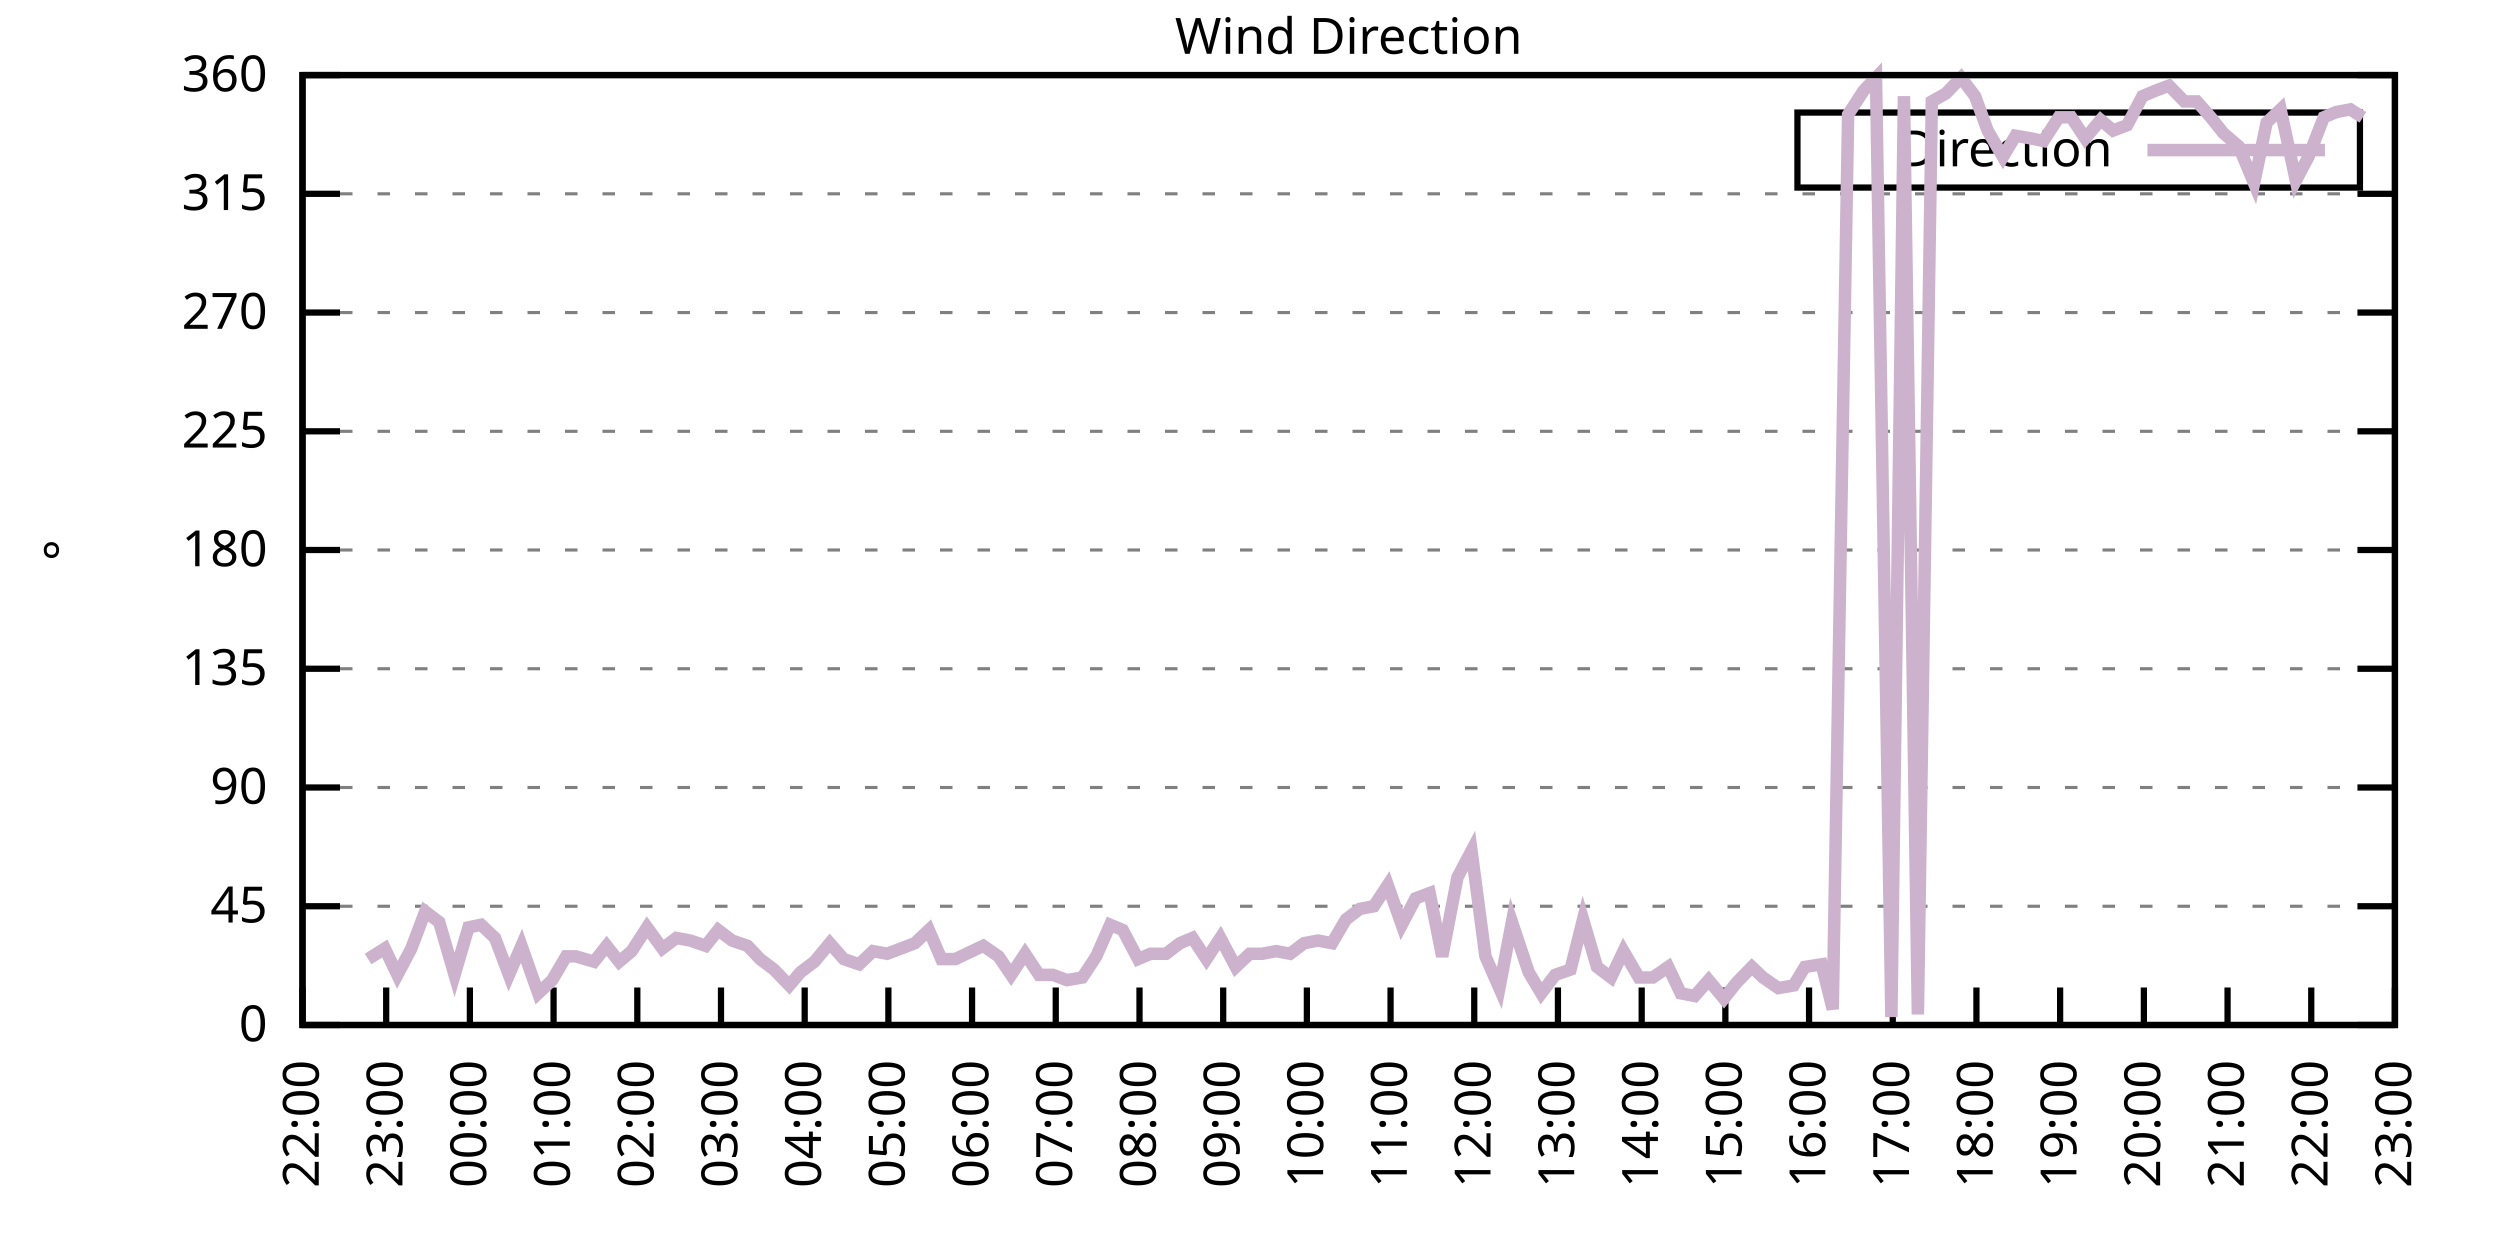
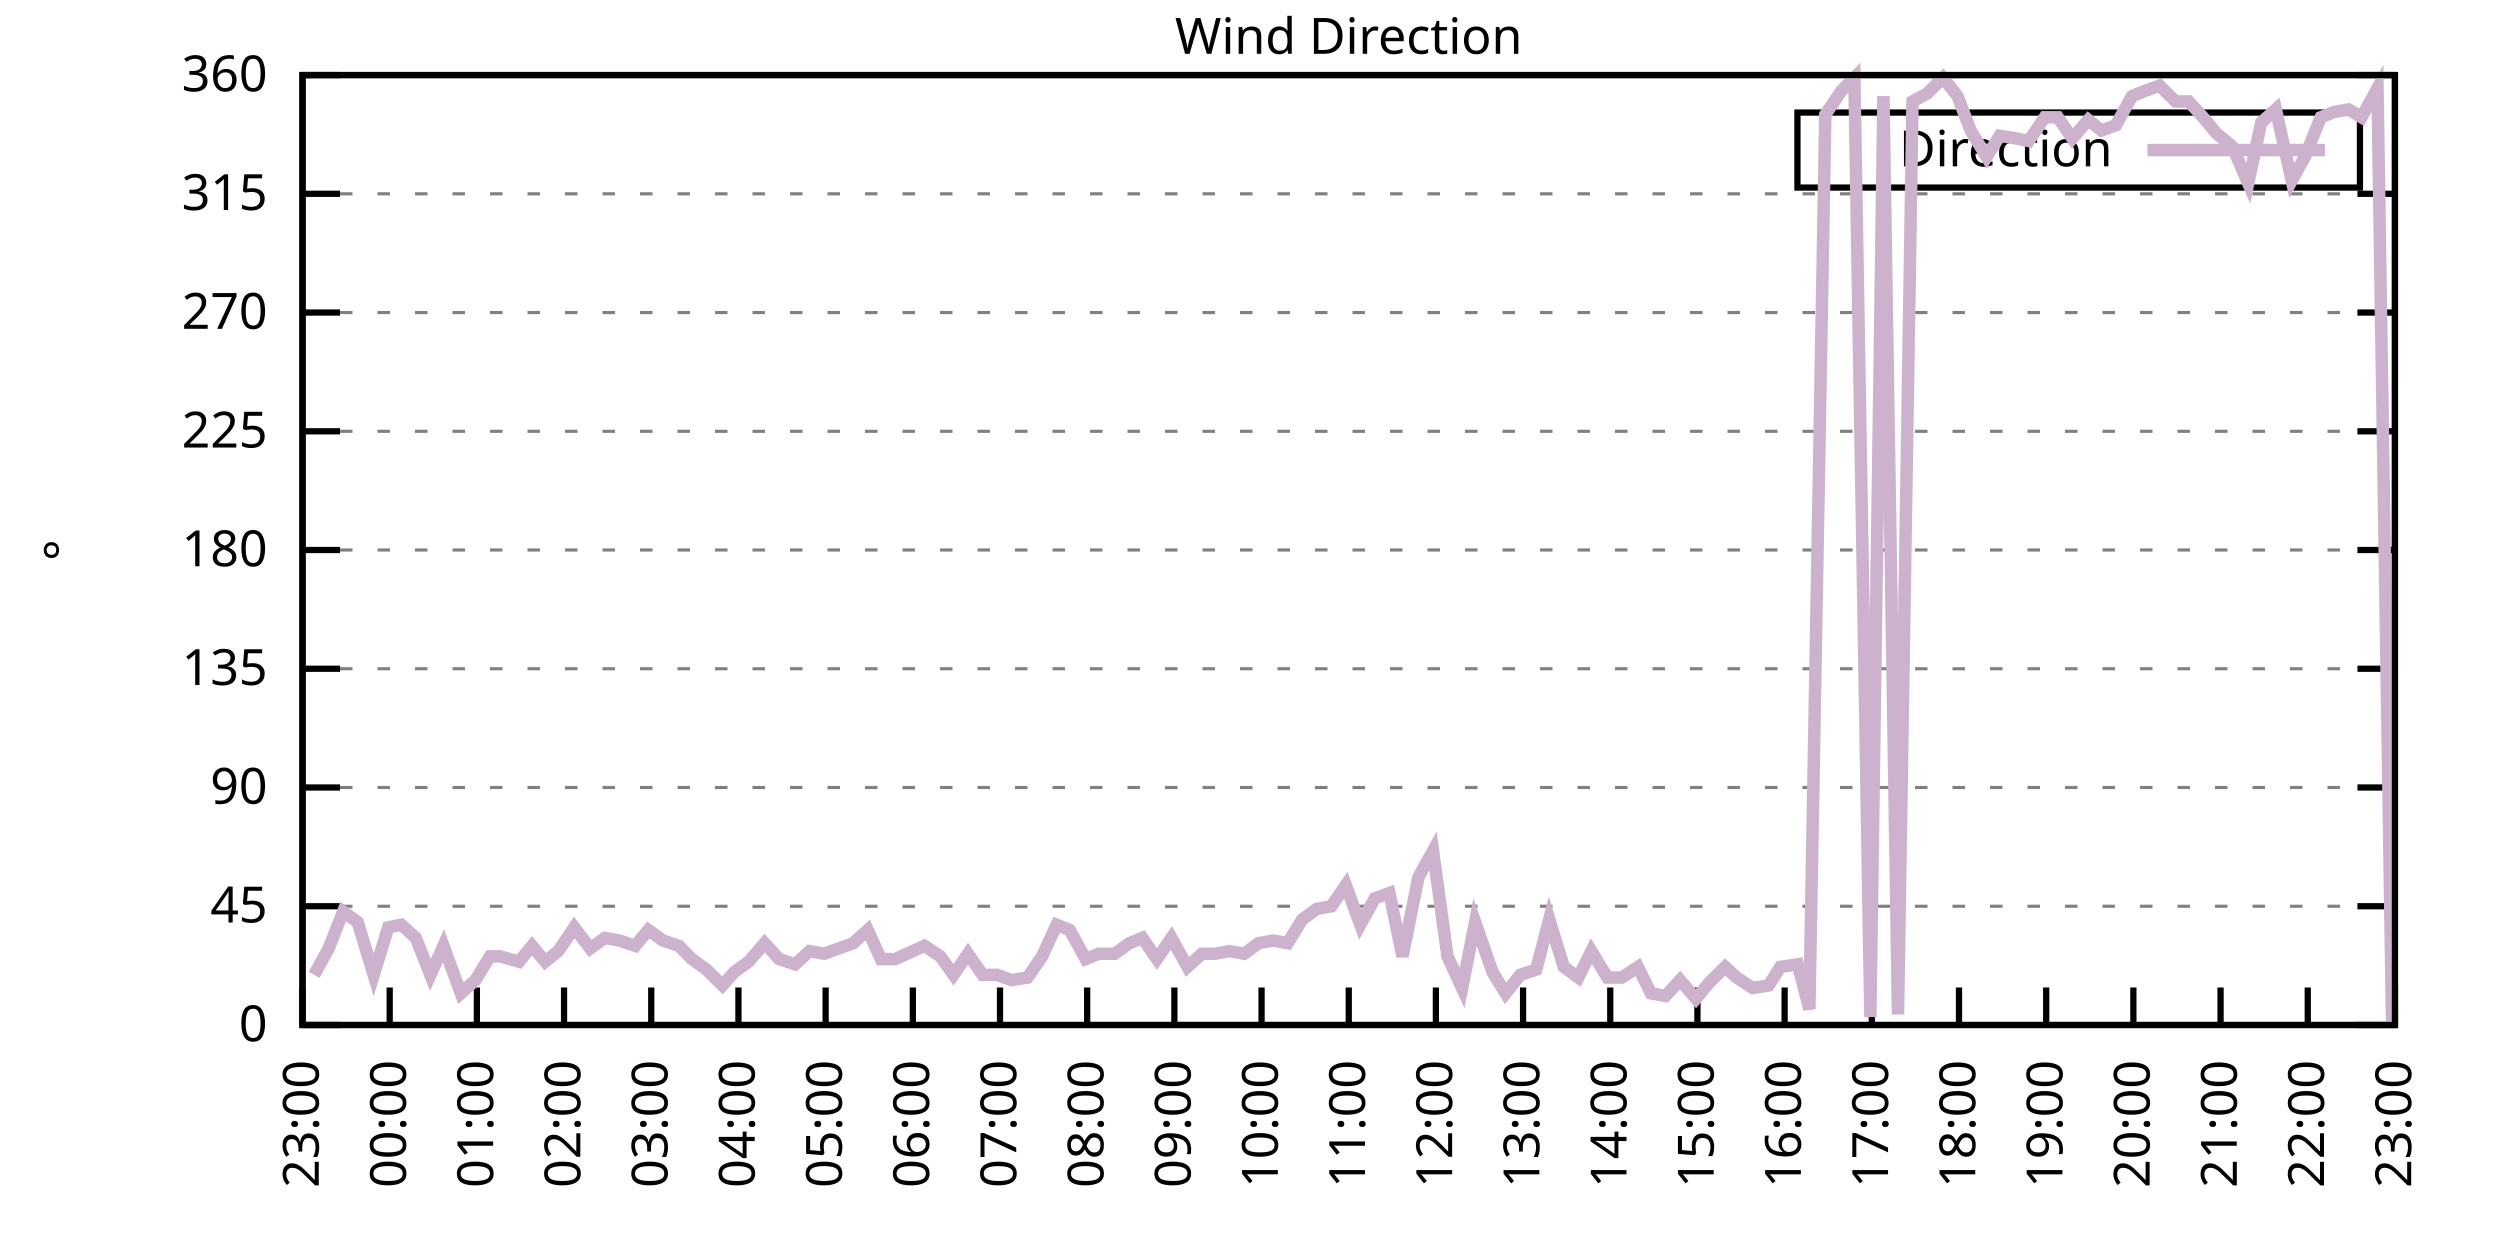
<svg xmlns="http://www.w3.org/2000/svg" xmlns:xlink="http://www.w3.org/1999/xlink" width="400" height="200" viewBox="0 0 400 200">
  <g id="gnuplot_canvas">
    <rect x="0" y="0" width="400" height="200" fill="none" />
    <defs>
      <circle id="gpDot" r="0.5" stroke-width="0.5" stroke="currentColor" />
      <path id="gpPt0" stroke-width="0.333" stroke="currentColor" d="M-1,0 h2 M0,-1 v2" />
      <path id="gpPt1" stroke-width="0.333" stroke="currentColor" d="M-1,-1 L1,1 M1,-1 L-1,1" />
      <path id="gpPt2" stroke-width="0.333" stroke="currentColor" d="M-1,0 L1,0 M0,-1 L0,1 M-1,-1 L1,1 M-1,1 L1,-1" />
      <rect id="gpPt3" stroke-width="0.333" stroke="currentColor" x="-1" y="-1" width="2" height="2" />
      <rect id="gpPt4" stroke-width="0.333" stroke="currentColor" fill="currentColor" x="-1" y="-1" width="2" height="2" />
      <circle id="gpPt5" stroke-width="0.333" stroke="currentColor" cx="0" cy="0" r="1" />
      <use xlink:href="#gpPt5" id="gpPt6" fill="currentColor" stroke="none" />
      <path id="gpPt7" stroke-width="0.333" stroke="currentColor" d="M0,-1.33 L-1.33,0.67 L1.33,0.67 z" />
      <use xlink:href="#gpPt7" id="gpPt8" fill="currentColor" stroke="none" />
      <use xlink:href="#gpPt7" id="gpPt9" stroke="currentColor" transform="rotate(180)" />
      <use xlink:href="#gpPt9" id="gpPt10" fill="currentColor" stroke="none" />
      <use xlink:href="#gpPt3" id="gpPt11" stroke="currentColor" transform="rotate(45)" />
      <use xlink:href="#gpPt11" id="gpPt12" fill="currentColor" stroke="none" />
      <path id="gpPt13" stroke-width="0.333" stroke="currentColor" d="M0,1.330 L1.265,0.411 L0.782,-1.067 L-0.782,-1.076 L-1.265,0.411 z" />
      <use xlink:href="#gpPt13" id="gpPt14" fill="currentColor" stroke="none" />
      <filter id="textbox" filterUnits="objectBoundingBox" x="0" y="0" height="1" width="1">
        <feFlood flood-color="white" flood-opacity="1" result="bgnd" />
        <feComposite in="SourceGraphic" in2="bgnd" operator="atop" />
      </filter>
      <filter id="greybox" filterUnits="objectBoundingBox" x="0" y="0" height="1" width="1">
        <feFlood flood-color="lightgrey" flood-opacity="1" result="grey" />
        <feComposite in="SourceGraphic" in2="grey" operator="atop" />
      </filter>
    </defs>
    <g fill="none" color="white" stroke="currentColor" stroke-width="1.00" stroke-linecap="butt" stroke-linejoin="miter">
</g>
    <g fill="none" color="black" stroke="currentColor" stroke-width="1.00" stroke-linecap="butt" stroke-linejoin="miter">
      <g stroke="none" shape-rendering="crispEdges">
        <polygon fill="rgb(255, 255, 255)" points="48.40,164.00 383.18,164.00 383.18,12.02 48.40,12.02 " />
      </g>
    </g>
    <g fill="none" color="black" stroke="currentColor" stroke-width="1.00" stroke-linecap="butt" stroke-linejoin="miter">
</g>
    <g fill="none" color="black" stroke="black" stroke-width="0.50" stroke-linecap="butt" stroke-linejoin="miter">
</g>
    <g fill="none" color="gray" stroke="currentColor" stroke-width="0.50" stroke-linecap="butt" stroke-linejoin="miter">
      <path stroke="gray" stroke-dasharray="2,4" class="gridline" d="M48.40,164.00 L383.19,164.00  " />
    </g>
    <g fill="none" color="gray" stroke="gray" stroke-width="1.00" stroke-linecap="butt" stroke-linejoin="miter">
</g>
    <g fill="none" color="black" stroke="currentColor" stroke-width="1.00" stroke-linecap="butt" stroke-linejoin="miter">
      <path stroke="black" d="M48.40,164.00 L54.40,164.00 M383.19,164.00 L377.19,164.00  " />
      <g transform="translate(42.80,166.60)" stroke="none" fill="black" font-family="Sans" font-size="8.00" text-anchor="end">
        <text>
          <tspan font-family="Sans"> 0</tspan>
        </text>
      </g>
    </g>
    <g fill="none" color="black" stroke="currentColor" stroke-width="1.00" stroke-linecap="butt" stroke-linejoin="miter">
</g>
    <g fill="none" color="black" stroke="black" stroke-width="0.50" stroke-linecap="butt" stroke-linejoin="miter">
</g>
    <g fill="none" color="gray" stroke="currentColor" stroke-width="0.50" stroke-linecap="butt" stroke-linejoin="miter">
      <path stroke="gray" stroke-dasharray="2,4" class="gridline" d="M48.40,145.00 L383.19,145.00  " />
    </g>
    <g fill="none" color="gray" stroke="gray" stroke-width="1.00" stroke-linecap="butt" stroke-linejoin="miter">
</g>
    <g fill="none" color="black" stroke="currentColor" stroke-width="1.00" stroke-linecap="butt" stroke-linejoin="miter">
      <path stroke="black" d="M48.40,145.00 L54.40,145.00 M383.19,145.00 L377.19,145.00  " />
      <g transform="translate(42.80,147.60)" stroke="none" fill="black" font-family="Sans" font-size="8.00" text-anchor="end">
        <text>
          <tspan font-family="Sans"> 45</tspan>
        </text>
      </g>
    </g>
    <g fill="none" color="black" stroke="currentColor" stroke-width="1.00" stroke-linecap="butt" stroke-linejoin="miter">
</g>
    <g fill="none" color="black" stroke="black" stroke-width="0.50" stroke-linecap="butt" stroke-linejoin="miter">
</g>
    <g fill="none" color="gray" stroke="currentColor" stroke-width="0.50" stroke-linecap="butt" stroke-linejoin="miter">
      <path stroke="gray" stroke-dasharray="2,4" class="gridline" d="M48.40,126.00 L383.19,126.00  " />
    </g>
    <g fill="none" color="gray" stroke="gray" stroke-width="1.00" stroke-linecap="butt" stroke-linejoin="miter">
</g>
    <g fill="none" color="black" stroke="currentColor" stroke-width="1.00" stroke-linecap="butt" stroke-linejoin="miter">
      <path stroke="black" d="M48.40,126.00 L54.40,126.00 M383.19,126.00 L377.19,126.00  " />
      <g transform="translate(42.80,128.60)" stroke="none" fill="black" font-family="Sans" font-size="8.00" text-anchor="end">
        <text>
          <tspan font-family="Sans"> 90</tspan>
        </text>
      </g>
    </g>
    <g fill="none" color="black" stroke="currentColor" stroke-width="1.00" stroke-linecap="butt" stroke-linejoin="miter">
</g>
    <g fill="none" color="black" stroke="black" stroke-width="0.50" stroke-linecap="butt" stroke-linejoin="miter">
</g>
    <g fill="none" color="gray" stroke="currentColor" stroke-width="0.50" stroke-linecap="butt" stroke-linejoin="miter">
      <path stroke="gray" stroke-dasharray="2,4" class="gridline" d="M48.40,107.00 L383.19,107.00  " />
    </g>
    <g fill="none" color="gray" stroke="gray" stroke-width="1.00" stroke-linecap="butt" stroke-linejoin="miter">
</g>
    <g fill="none" color="black" stroke="currentColor" stroke-width="1.00" stroke-linecap="butt" stroke-linejoin="miter">
      <path stroke="black" d="M48.40,107.00 L54.40,107.00 M383.19,107.00 L377.19,107.00  " />
      <g transform="translate(42.80,109.60)" stroke="none" fill="black" font-family="Sans" font-size="8.00" text-anchor="end">
        <text>
          <tspan font-family="Sans"> 135</tspan>
        </text>
      </g>
    </g>
    <g fill="none" color="black" stroke="currentColor" stroke-width="1.00" stroke-linecap="butt" stroke-linejoin="miter">
</g>
    <g fill="none" color="black" stroke="black" stroke-width="0.50" stroke-linecap="butt" stroke-linejoin="miter">
</g>
    <g fill="none" color="gray" stroke="currentColor" stroke-width="0.50" stroke-linecap="butt" stroke-linejoin="miter">
      <path stroke="gray" stroke-dasharray="2,4" class="gridline" d="M48.40,88.00 L383.19,88.00  " />
    </g>
    <g fill="none" color="gray" stroke="gray" stroke-width="1.00" stroke-linecap="butt" stroke-linejoin="miter">
</g>
    <g fill="none" color="black" stroke="currentColor" stroke-width="1.00" stroke-linecap="butt" stroke-linejoin="miter">
      <path stroke="black" d="M48.40,88.00 L54.40,88.00 M383.19,88.00 L377.19,88.00  " />
      <g transform="translate(42.80,90.60)" stroke="none" fill="black" font-family="Sans" font-size="8.00" text-anchor="end">
        <text>
          <tspan font-family="Sans"> 180</tspan>
        </text>
      </g>
    </g>
    <g fill="none" color="black" stroke="currentColor" stroke-width="1.00" stroke-linecap="butt" stroke-linejoin="miter">
</g>
    <g fill="none" color="black" stroke="black" stroke-width="0.50" stroke-linecap="butt" stroke-linejoin="miter">
</g>
    <g fill="none" color="gray" stroke="currentColor" stroke-width="0.50" stroke-linecap="butt" stroke-linejoin="miter">
      <path stroke="gray" stroke-dasharray="2,4" class="gridline" d="M48.40,69.01 L383.19,69.01  " />
    </g>
    <g fill="none" color="gray" stroke="gray" stroke-width="1.00" stroke-linecap="butt" stroke-linejoin="miter">
</g>
    <g fill="none" color="black" stroke="currentColor" stroke-width="1.00" stroke-linecap="butt" stroke-linejoin="miter">
      <path stroke="black" d="M48.40,69.01 L54.40,69.01 M383.19,69.01 L377.19,69.01  " />
      <g transform="translate(42.80,71.61)" stroke="none" fill="black" font-family="Sans" font-size="8.00" text-anchor="end">
        <text>
          <tspan font-family="Sans"> 225</tspan>
        </text>
      </g>
    </g>
    <g fill="none" color="black" stroke="currentColor" stroke-width="1.00" stroke-linecap="butt" stroke-linejoin="miter">
</g>
    <g fill="none" color="black" stroke="black" stroke-width="0.50" stroke-linecap="butt" stroke-linejoin="miter">
</g>
    <g fill="none" color="gray" stroke="currentColor" stroke-width="0.50" stroke-linecap="butt" stroke-linejoin="miter">
      <path stroke="gray" stroke-dasharray="2,4" class="gridline" d="M48.40,50.01 L383.19,50.01  " />
    </g>
    <g fill="none" color="gray" stroke="gray" stroke-width="1.00" stroke-linecap="butt" stroke-linejoin="miter">
</g>
    <g fill="none" color="black" stroke="currentColor" stroke-width="1.00" stroke-linecap="butt" stroke-linejoin="miter">
      <path stroke="black" d="M48.40,50.01 L54.40,50.01 M383.19,50.01 L377.19,50.01  " />
      <g transform="translate(42.80,52.61)" stroke="none" fill="black" font-family="Sans" font-size="8.00" text-anchor="end">
        <text>
          <tspan font-family="Sans"> 270</tspan>
        </text>
      </g>
    </g>
    <g fill="none" color="black" stroke="currentColor" stroke-width="1.00" stroke-linecap="butt" stroke-linejoin="miter">
</g>
    <g fill="none" color="black" stroke="black" stroke-width="0.50" stroke-linecap="butt" stroke-linejoin="miter">
</g>
    <g fill="none" color="gray" stroke="currentColor" stroke-width="0.50" stroke-linecap="butt" stroke-linejoin="miter">
      <path stroke="gray" stroke-dasharray="2,4" class="gridline" d="M48.40,31.01 L383.19,31.01  " />
    </g>
    <g fill="none" color="gray" stroke="gray" stroke-width="1.00" stroke-linecap="butt" stroke-linejoin="miter">
</g>
    <g fill="none" color="black" stroke="currentColor" stroke-width="1.00" stroke-linecap="butt" stroke-linejoin="miter">
      <path stroke="black" d="M48.40,31.01 L54.40,31.01 M383.19,31.01 L377.19,31.01  " />
      <g transform="translate(42.80,33.61)" stroke="none" fill="black" font-family="Sans" font-size="8.00" text-anchor="end">
        <text>
          <tspan font-family="Sans"> 315</tspan>
        </text>
      </g>
    </g>
    <g fill="none" color="black" stroke="currentColor" stroke-width="1.00" stroke-linecap="butt" stroke-linejoin="miter">
</g>
    <g fill="none" color="black" stroke="black" stroke-width="0.50" stroke-linecap="butt" stroke-linejoin="miter">
</g>
    <g fill="none" color="gray" stroke="currentColor" stroke-width="0.50" stroke-linecap="butt" stroke-linejoin="miter">
      <path stroke="gray" stroke-dasharray="2,4" class="gridline" d="M48.40,12.01 L383.19,12.01  " />
    </g>
    <g fill="none" color="gray" stroke="gray" stroke-width="1.00" stroke-linecap="butt" stroke-linejoin="miter">
</g>
    <g fill="none" color="black" stroke="currentColor" stroke-width="1.00" stroke-linecap="butt" stroke-linejoin="miter">
      <path stroke="black" d="M48.40,12.01 L54.40,12.01 M383.19,12.01 L377.19,12.01  " />
      <g transform="translate(42.80,14.61)" stroke="none" fill="black" font-family="Sans" font-size="8.00" text-anchor="end">
        <text>
          <tspan font-family="Sans"> 360</tspan>
        </text>
      </g>
    </g>
    <g fill="none" color="black" stroke="currentColor" stroke-width="1.00" stroke-linecap="butt" stroke-linejoin="miter">
      <path stroke="black" d="M48.40,164.00 L48.40,158.00  " />
      <g transform="translate(51.00,169.60) rotate(270.00)" stroke="none" fill="black" font-family="Sans" font-size="8.00" text-anchor="end">
        <text>
-           <tspan font-family="Sans">22:00</tspan>
-         </text>
-       </g>
-     </g>
-     <g fill="none" color="black" stroke="currentColor" stroke-width="1.00" stroke-linecap="butt" stroke-linejoin="miter">
-       <path stroke="black" d="M61.79,164.00 L61.79,158.00  " />
-       <g transform="translate(64.39,169.60) rotate(270.00)" stroke="none" fill="black" font-family="Sans" font-size="8.00" text-anchor="end">
-         <text>
          <tspan font-family="Sans">23:00</tspan>
        </text>
      </g>
    </g>
    <g fill="none" color="black" stroke="currentColor" stroke-width="1.00" stroke-linecap="butt" stroke-linejoin="miter">
-       <path stroke="black" d="M75.18,164.00 L75.18,158.00  " />
-       <g transform="translate(77.78,169.60) rotate(270.00)" stroke="none" fill="black" font-family="Sans" font-size="8.00" text-anchor="end">
+       <path stroke="black" d="M62.35,164.00 L62.35,158.00  " />
+       <g transform="translate(64.95,169.60) rotate(270.00)" stroke="none" fill="black" font-family="Sans" font-size="8.00" text-anchor="end">
        <text>
          <tspan font-family="Sans">00:00</tspan>
        </text>
      </g>
    </g>
    <g fill="none" color="black" stroke="currentColor" stroke-width="1.00" stroke-linecap="butt" stroke-linejoin="miter">
-       <path stroke="black" d="M88.57,164.00 L88.57,158.00  " />
-       <g transform="translate(91.17,169.60) rotate(270.00)" stroke="none" fill="black" font-family="Sans" font-size="8.00" text-anchor="end">
+       <path stroke="black" d="M76.30,164.00 L76.30,158.00  " />
+       <g transform="translate(78.90,169.60) rotate(270.00)" stroke="none" fill="black" font-family="Sans" font-size="8.00" text-anchor="end">
        <text>
          <tspan font-family="Sans">01:00</tspan>
        </text>
      </g>
    </g>
    <g fill="none" color="black" stroke="currentColor" stroke-width="1.00" stroke-linecap="butt" stroke-linejoin="miter">
-       <path stroke="black" d="M101.97,164.00 L101.97,158.00  " />
-       <g transform="translate(104.57,169.60) rotate(270.00)" stroke="none" fill="black" font-family="Sans" font-size="8.00" text-anchor="end">
+       <path stroke="black" d="M90.25,164.00 L90.25,158.00  " />
+       <g transform="translate(92.85,169.60) rotate(270.00)" stroke="none" fill="black" font-family="Sans" font-size="8.00" text-anchor="end">
        <text>
          <tspan font-family="Sans">02:00</tspan>
        </text>
      </g>
    </g>
    <g fill="none" color="black" stroke="currentColor" stroke-width="1.00" stroke-linecap="butt" stroke-linejoin="miter">
-       <path stroke="black" d="M115.36,164.00 L115.36,158.00  " />
-       <g transform="translate(117.96,169.60) rotate(270.00)" stroke="none" fill="black" font-family="Sans" font-size="8.00" text-anchor="end">
+       <path stroke="black" d="M104.20,164.00 L104.20,158.00  " />
+       <g transform="translate(106.80,169.60) rotate(270.00)" stroke="none" fill="black" font-family="Sans" font-size="8.00" text-anchor="end">
        <text>
          <tspan font-family="Sans">03:00</tspan>
        </text>
      </g>
    </g>
    <g fill="none" color="black" stroke="currentColor" stroke-width="1.00" stroke-linecap="butt" stroke-linejoin="miter">
-       <path stroke="black" d="M128.75,164.00 L128.75,158.00  " />
-       <g transform="translate(131.35,169.60) rotate(270.00)" stroke="none" fill="black" font-family="Sans" font-size="8.00" text-anchor="end">
+       <path stroke="black" d="M118.15,164.00 L118.15,158.00  " />
+       <g transform="translate(120.75,169.60) rotate(270.00)" stroke="none" fill="black" font-family="Sans" font-size="8.00" text-anchor="end">
        <text>
          <tspan font-family="Sans">04:00</tspan>
        </text>
      </g>
    </g>
    <g fill="none" color="black" stroke="currentColor" stroke-width="1.00" stroke-linecap="butt" stroke-linejoin="miter">
-       <path stroke="black" d="M142.14,164.00 L142.14,158.00  " />
-       <g transform="translate(144.74,169.60) rotate(270.00)" stroke="none" fill="black" font-family="Sans" font-size="8.00" text-anchor="end">
+       <path stroke="black" d="M132.10,164.00 L132.10,158.00  " />
+       <g transform="translate(134.70,169.60) rotate(270.00)" stroke="none" fill="black" font-family="Sans" font-size="8.00" text-anchor="end">
        <text>
          <tspan font-family="Sans">05:00</tspan>
        </text>
      </g>
    </g>
    <g fill="none" color="black" stroke="currentColor" stroke-width="1.00" stroke-linecap="butt" stroke-linejoin="miter">
-       <path stroke="black" d="M155.53,164.00 L155.53,158.00  " />
-       <g transform="translate(158.13,169.60) rotate(270.00)" stroke="none" fill="black" font-family="Sans" font-size="8.00" text-anchor="end">
+       <path stroke="black" d="M146.05,164.00 L146.05,158.00  " />
+       <g transform="translate(148.65,169.60) rotate(270.00)" stroke="none" fill="black" font-family="Sans" font-size="8.00" text-anchor="end">
        <text>
          <tspan font-family="Sans">06:00</tspan>
        </text>
      </g>
    </g>
    <g fill="none" color="black" stroke="currentColor" stroke-width="1.00" stroke-linecap="butt" stroke-linejoin="miter">
-       <path stroke="black" d="M168.92,164.00 L168.92,158.00  " />
-       <g transform="translate(171.52,169.60) rotate(270.00)" stroke="none" fill="black" font-family="Sans" font-size="8.00" text-anchor="end">
+       <path stroke="black" d="M160.00,164.00 L160.00,158.00  " />
+       <g transform="translate(162.60,169.60) rotate(270.00)" stroke="none" fill="black" font-family="Sans" font-size="8.00" text-anchor="end">
        <text>
          <tspan font-family="Sans">07:00</tspan>
        </text>
      </g>
    </g>
    <g fill="none" color="black" stroke="currentColor" stroke-width="1.00" stroke-linecap="butt" stroke-linejoin="miter">
-       <path stroke="black" d="M182.32,164.00 L182.32,158.00  " />
-       <g transform="translate(184.92,169.60) rotate(270.00)" stroke="none" fill="black" font-family="Sans" font-size="8.00" text-anchor="end">
+       <path stroke="black" d="M173.95,164.00 L173.95,158.00  " />
+       <g transform="translate(176.55,169.60) rotate(270.00)" stroke="none" fill="black" font-family="Sans" font-size="8.00" text-anchor="end">
        <text>
          <tspan font-family="Sans">08:00</tspan>
        </text>
      </g>
    </g>
    <g fill="none" color="black" stroke="currentColor" stroke-width="1.00" stroke-linecap="butt" stroke-linejoin="miter">
-       <path stroke="black" d="M195.71,164.00 L195.71,158.00  " />
-       <g transform="translate(198.31,169.60) rotate(270.00)" stroke="none" fill="black" font-family="Sans" font-size="8.00" text-anchor="end">
+       <path stroke="black" d="M187.90,164.00 L187.90,158.00  " />
+       <g transform="translate(190.50,169.60) rotate(270.00)" stroke="none" fill="black" font-family="Sans" font-size="8.00" text-anchor="end">
        <text>
          <tspan font-family="Sans">09:00</tspan>
        </text>
      </g>
    </g>
    <g fill="none" color="black" stroke="currentColor" stroke-width="1.00" stroke-linecap="butt" stroke-linejoin="miter">
-       <path stroke="black" d="M209.10,164.00 L209.10,158.00  " />
-       <g transform="translate(211.70,169.60) rotate(270.00)" stroke="none" fill="black" font-family="Sans" font-size="8.00" text-anchor="end">
+       <path stroke="black" d="M201.85,164.00 L201.85,158.00  " />
+       <g transform="translate(204.45,169.60) rotate(270.00)" stroke="none" fill="black" font-family="Sans" font-size="8.00" text-anchor="end">
        <text>
          <tspan font-family="Sans">10:00</tspan>
        </text>
      </g>
    </g>
    <g fill="none" color="black" stroke="currentColor" stroke-width="1.00" stroke-linecap="butt" stroke-linejoin="miter">
-       <path stroke="black" d="M222.49,164.00 L222.49,158.00  " />
-       <g transform="translate(225.09,169.60) rotate(270.00)" stroke="none" fill="black" font-family="Sans" font-size="8.00" text-anchor="end">
+       <path stroke="black" d="M215.80,164.00 L215.80,158.00  " />
+       <g transform="translate(218.40,169.60) rotate(270.00)" stroke="none" fill="black" font-family="Sans" font-size="8.00" text-anchor="end">
        <text>
          <tspan font-family="Sans">11:00</tspan>
        </text>
      </g>
    </g>
    <g fill="none" color="black" stroke="currentColor" stroke-width="1.00" stroke-linecap="butt" stroke-linejoin="miter">
-       <path stroke="black" d="M235.88,164.00 L235.88,158.00  " />
-       <g transform="translate(238.48,169.60) rotate(270.00)" stroke="none" fill="black" font-family="Sans" font-size="8.00" text-anchor="end">
+       <path stroke="black" d="M229.74,164.00 L229.74,158.00  " />
+       <g transform="translate(232.34,169.60) rotate(270.00)" stroke="none" fill="black" font-family="Sans" font-size="8.00" text-anchor="end">
        <text>
          <tspan font-family="Sans">12:00</tspan>
        </text>
      </g>
    </g>
    <g fill="none" color="black" stroke="currentColor" stroke-width="1.00" stroke-linecap="butt" stroke-linejoin="miter">
-       <path stroke="black" d="M249.27,164.00 L249.27,158.00  " />
-       <g transform="translate(251.87,169.60) rotate(270.00)" stroke="none" fill="black" font-family="Sans" font-size="8.00" text-anchor="end">
+       <path stroke="black" d="M243.69,164.00 L243.69,158.00  " />
+       <g transform="translate(246.29,169.60) rotate(270.00)" stroke="none" fill="black" font-family="Sans" font-size="8.00" text-anchor="end">
        <text>
          <tspan font-family="Sans">13:00</tspan>
        </text>
      </g>
    </g>
    <g fill="none" color="black" stroke="currentColor" stroke-width="1.00" stroke-linecap="butt" stroke-linejoin="miter">
-       <path stroke="black" d="M262.67,164.00 L262.67,158.00  " />
-       <g transform="translate(265.27,169.60) rotate(270.00)" stroke="none" fill="black" font-family="Sans" font-size="8.00" text-anchor="end">
+       <path stroke="black" d="M257.64,164.00 L257.64,158.00  " />
+       <g transform="translate(260.24,169.60) rotate(270.00)" stroke="none" fill="black" font-family="Sans" font-size="8.00" text-anchor="end">
        <text>
          <tspan font-family="Sans">14:00</tspan>
        </text>
      </g>
    </g>
    <g fill="none" color="black" stroke="currentColor" stroke-width="1.00" stroke-linecap="butt" stroke-linejoin="miter">
-       <path stroke="black" d="M276.06,164.00 L276.06,158.00  " />
-       <g transform="translate(278.66,169.60) rotate(270.00)" stroke="none" fill="black" font-family="Sans" font-size="8.00" text-anchor="end">
+       <path stroke="black" d="M271.59,164.00 L271.59,158.00  " />
+       <g transform="translate(274.19,169.60) rotate(270.00)" stroke="none" fill="black" font-family="Sans" font-size="8.00" text-anchor="end">
        <text>
          <tspan font-family="Sans">15:00</tspan>
        </text>
      </g>
    </g>
    <g fill="none" color="black" stroke="currentColor" stroke-width="1.00" stroke-linecap="butt" stroke-linejoin="miter">
-       <path stroke="black" d="M289.45,164.00 L289.45,158.00  " />
-       <g transform="translate(292.05,169.60) rotate(270.00)" stroke="none" fill="black" font-family="Sans" font-size="8.00" text-anchor="end">
+       <path stroke="black" d="M285.54,164.00 L285.54,158.00  " />
+       <g transform="translate(288.14,169.60) rotate(270.00)" stroke="none" fill="black" font-family="Sans" font-size="8.00" text-anchor="end">
        <text>
          <tspan font-family="Sans">16:00</tspan>
        </text>
      </g>
    </g>
    <g fill="none" color="black" stroke="currentColor" stroke-width="1.00" stroke-linecap="butt" stroke-linejoin="miter">
-       <path stroke="black" d="M302.84,164.00 L302.84,158.00  " />
-       <g transform="translate(305.44,169.60) rotate(270.00)" stroke="none" fill="black" font-family="Sans" font-size="8.00" text-anchor="end">
+       <path stroke="black" d="M299.49,164.00 L299.49,158.00  " />
+       <g transform="translate(302.09,169.60) rotate(270.00)" stroke="none" fill="black" font-family="Sans" font-size="8.00" text-anchor="end">
        <text>
          <tspan font-family="Sans">17:00</tspan>
        </text>
      </g>
    </g>
    <g fill="none" color="black" stroke="currentColor" stroke-width="1.00" stroke-linecap="butt" stroke-linejoin="miter">
-       <path stroke="black" d="M316.23,164.00 L316.23,158.00  " />
-       <g transform="translate(318.83,169.60) rotate(270.00)" stroke="none" fill="black" font-family="Sans" font-size="8.00" text-anchor="end">
+       <path stroke="black" d="M313.44,164.00 L313.44,158.00  " />
+       <g transform="translate(316.04,169.60) rotate(270.00)" stroke="none" fill="black" font-family="Sans" font-size="8.00" text-anchor="end">
        <text>
          <tspan font-family="Sans">18:00</tspan>
        </text>
      </g>
    </g>
    <g fill="none" color="black" stroke="currentColor" stroke-width="1.00" stroke-linecap="butt" stroke-linejoin="miter">
-       <path stroke="black" d="M329.62,164.00 L329.62,158.00  " />
-       <g transform="translate(332.22,169.60) rotate(270.00)" stroke="none" fill="black" font-family="Sans" font-size="8.00" text-anchor="end">
+       <path stroke="black" d="M327.39,164.00 L327.39,158.00  " />
+       <g transform="translate(329.99,169.60) rotate(270.00)" stroke="none" fill="black" font-family="Sans" font-size="8.00" text-anchor="end">
        <text>
          <tspan font-family="Sans">19:00</tspan>
        </text>
      </g>
    </g>
    <g fill="none" color="black" stroke="currentColor" stroke-width="1.00" stroke-linecap="butt" stroke-linejoin="miter">
-       <path stroke="black" d="M343.02,164.00 L343.02,158.00  " />
-       <g transform="translate(345.62,169.60) rotate(270.00)" stroke="none" fill="black" font-family="Sans" font-size="8.00" text-anchor="end">
+       <path stroke="black" d="M341.34,164.00 L341.34,158.00  " />
+       <g transform="translate(343.94,169.60) rotate(270.00)" stroke="none" fill="black" font-family="Sans" font-size="8.00" text-anchor="end">
        <text>
          <tspan font-family="Sans">20:00</tspan>
        </text>
      </g>
    </g>
    <g fill="none" color="black" stroke="currentColor" stroke-width="1.00" stroke-linecap="butt" stroke-linejoin="miter">
-       <path stroke="black" d="M356.41,164.00 L356.41,158.00  " />
-       <g transform="translate(359.01,169.60) rotate(270.00)" stroke="none" fill="black" font-family="Sans" font-size="8.00" text-anchor="end">
+       <path stroke="black" d="M355.29,164.00 L355.29,158.00  " />
+       <g transform="translate(357.89,169.60) rotate(270.00)" stroke="none" fill="black" font-family="Sans" font-size="8.00" text-anchor="end">
        <text>
          <tspan font-family="Sans">21:00</tspan>
        </text>
      </g>
    </g>
    <g fill="none" color="black" stroke="currentColor" stroke-width="1.00" stroke-linecap="butt" stroke-linejoin="miter">
-       <path stroke="black" d="M369.80,164.00 L369.80,158.00  " />
-       <g transform="translate(372.40,169.60) rotate(270.00)" stroke="none" fill="black" font-family="Sans" font-size="8.00" text-anchor="end">
+       <path stroke="black" d="M369.24,164.00 L369.24,158.00  " />
+       <g transform="translate(371.84,169.60) rotate(270.00)" stroke="none" fill="black" font-family="Sans" font-size="8.00" text-anchor="end">
        <text>
          <tspan font-family="Sans">22:00</tspan>
        </text>
      </g>
    </g>
    <g fill="none" color="black" stroke="currentColor" stroke-width="1.00" stroke-linecap="butt" stroke-linejoin="miter">
      <path stroke="black" d="M383.19,164.00 L383.19,158.00  " />
      <g transform="translate(385.79,169.60) rotate(270.00)" stroke="none" fill="black" font-family="Sans" font-size="8.00" text-anchor="end">
        <text>
          <tspan font-family="Sans">23:00</tspan>
        </text>
      </g>
    </g>
    <g fill="none" color="black" stroke="currentColor" stroke-width="1.00" stroke-linecap="butt" stroke-linejoin="miter">
</g>
    <g fill="none" color="black" stroke="currentColor" stroke-width="1.00" stroke-linecap="butt" stroke-linejoin="miter">
      <path stroke="black" d="M48.40,12.01 L48.40,164.00 L383.19,164.00 L383.19,12.01 L48.40,12.01 Z  " />
    </g>
    <g fill="none" color="black" stroke="currentColor" stroke-width="1.00" stroke-linecap="butt" stroke-linejoin="miter">
</g>
    <g fill="none" color="black" stroke="currentColor" stroke-width="1.00" stroke-linecap="butt" stroke-linejoin="miter">
      <path stroke="black" d="M287.59,30.01 L287.59,18.01 L377.59,18.01 L377.59,30.01 L287.59,30.01 Z  " />
    </g>
    <g id="Wind_direction_plot_1">
      <g fill="none" color="white" stroke="black" stroke-width="2.00" stroke-linecap="butt" stroke-linejoin="miter">
</g>
      <g fill="none" color="black" stroke="currentColor" stroke-width="2.00" stroke-linecap="butt" stroke-linejoin="miter">
        <g transform="translate(337.99,26.61)" stroke="none" fill="black" font-family="Sans" font-size="8.00" text-anchor="end">
          <text>
            <tspan font-family="Sans">Direction</tspan>
          </text>
        </g>
      </g>
      <g fill="none" color="black" stroke="currentColor" stroke-width="2.00" stroke-linecap="butt" stroke-linejoin="miter">
-         <path stroke="rgb(204, 178, 204)" d="M343.59,24.01 L371.99,24.01 M58.89,153.45 L61.57,151.76 L63.58,155.98 L65.81,151.76 L68.04,145.85 L70.27,147.53   L72.73,155.98 L74.96,148.38 L76.97,147.96 L79.20,150.07 L81.43,155.98 L83.44,151.33 L86.12,158.93 L88.35,156.82   L90.58,153.02 L92.15,153.02 L95.05,153.87 L97.06,151.33 L99.06,153.87 L101.07,152.18 L103.53,148.38 L105.98,151.76   L108.22,150.07 L110.45,150.49 L112.90,151.33 L114.91,148.80 L117.14,150.49 L119.60,151.33 L121.61,153.45 L123.84,155.13   L126.29,157.67 L128.08,155.56 L130.31,153.87 L132.77,150.91 L135.00,153.45 L137.45,154.29 L139.69,152.18 L141.92,152.60   L144.15,151.76 L146.38,150.91 L148.61,148.80 L150.62,153.45 L152.85,153.45 L157.32,151.33 L159.77,153.02 L161.78,155.98   L164.01,152.60 L166.25,155.98 L168.48,155.98 L170.71,156.82 L173.17,156.40 L175.40,153.02 L177.63,147.96 L179.64,148.80   L182.09,153.45 L184.10,152.60 L186.56,152.60 L188.79,150.91 L190.80,150.07 L193.03,153.45 L195.26,150.07 L197.72,154.71   L199.95,152.60 L201.96,152.60 L204.19,152.18 L206.42,152.60 L208.65,150.91 L210.88,150.49 L213.12,150.91 L215.35,147.11   L217.58,145.42 L219.81,145.00 L222.04,141.62 L224.28,147.96 L226.51,143.73 L228.74,142.89 L230.75,153.02 L233.20,140.36   L235.44,136.14 L237.67,153.02 L239.90,158.09 L241.91,147.53 L244.59,155.56 L246.60,158.93 L248.83,155.98 L251.28,155.13   L253.29,147.11 L255.52,154.71 L257.76,156.40 L259.76,152.18 L262.22,156.40 L264.45,156.40 L266.91,154.71 L268.92,158.93   L271.15,159.36 L273.38,156.82 L275.83,159.78 L277.84,157.24 L280.30,154.71 L282.08,156.40 L284.54,158.09 L286.99,157.67   L288.78,154.71 L291.46,154.29 L293.24,161.47 L295.70,18.34 L298.15,14.54 L300.16,12.43 L302.62,162.73 L304.63,15.39   L306.86,162.31 L309.09,16.23 L311.32,14.97 L313.78,12.43 L316.01,15.39 L318.02,20.88 L320.47,25.10 L322.48,21.72   L324.94,22.14 L326.95,22.56 L329.40,18.77 L331.41,18.77 L333.64,22.14 L336.10,19.19 L338.10,20.88 L340.34,20.03   L342.79,15.39 L344.80,14.54 L347.03,13.70 L349.49,16.23 L351.50,16.23 L353.73,18.77 L355.74,21.30 L358.19,23.41   L360.65,29.32 L362.66,19.61 L364.89,17.50 L367.34,28.90 L369.35,25.10 L371.81,18.77 L373.82,17.92 L376.05,17.50   L378.06,18.77  " />
+         <path stroke="rgb(204, 178, 204)" d="M343.59,24.01 L371.99,24.01 M50.26,155.98 L52.58,151.76 L54.91,145.85 L57.23,147.53 L59.79,155.98 L62.12,148.38   L64.21,147.96 L66.53,150.07 L68.86,155.98 L70.95,151.33 L73.74,158.93 L76.07,156.82 L78.39,153.02 L80.02,153.02   L83.04,153.87 L85.13,151.33 L87.23,153.87 L89.32,152.18 L91.88,148.38 L94.43,151.76 L96.76,150.07 L99.08,150.49   L101.64,151.33 L103.73,148.80 L106.06,150.49 L108.62,151.33 L110.71,153.45 L113.03,155.13 L115.59,157.67 L117.45,155.56   L119.78,153.87 L122.33,150.91 L124.66,153.45 L127.22,154.29 L129.54,152.18 L131.87,152.60 L134.19,151.76 L136.51,150.91   L138.84,148.80 L140.93,153.45 L143.26,153.45 L147.91,151.33 L150.46,153.02 L152.56,155.98 L154.88,152.60 L157.21,155.98   L159.53,155.98 L161.86,156.82 L164.41,156.40 L166.74,153.02 L169.06,147.96 L171.16,148.80 L173.71,153.45 L175.81,152.60   L178.36,152.60 L180.69,150.91 L182.78,150.07 L185.11,153.45 L187.43,150.07 L189.99,154.71 L192.31,152.60 L194.41,152.60   L196.73,152.18 L199.06,152.60 L201.38,150.91 L203.71,150.49 L206.03,150.91 L208.36,147.11 L210.68,145.42 L213.01,145.00   L215.33,141.62 L217.65,147.96 L219.98,143.73 L222.30,142.89 L224.40,153.02 L226.95,140.36 L229.28,136.14 L231.60,153.02   L233.93,158.09 L236.02,147.53 L238.81,155.56 L240.90,158.93 L243.23,155.98 L245.79,155.13 L247.88,147.11 L250.20,154.71   L252.53,156.40 L254.62,152.18 L257.18,156.40 L259.50,156.40 L262.06,154.71 L264.15,158.93 L266.48,159.36 L268.80,156.82   L271.36,159.78 L273.45,157.24 L276.01,154.71 L277.87,156.40 L280.43,158.09 L282.99,157.67 L284.85,154.71 L287.64,154.29   L289.50,161.47 L292.05,18.34 L294.61,14.54 L296.70,12.43 L299.26,162.73 L301.35,15.39 L303.68,162.31 L306.00,16.23   L308.33,14.97 L310.88,12.43 L313.21,15.39 L315.30,20.88 L317.86,25.10 L319.95,21.72 L322.51,22.14 L324.60,22.56   L327.16,18.77 L329.25,18.77 L331.58,22.14 L334.13,19.19 L336.23,20.88 L338.55,20.03 L341.11,15.39 L343.20,14.54   L345.53,13.70 L348.08,16.23 L350.18,16.23 L352.50,18.77 L354.59,21.30 L357.15,23.41 L359.71,29.32 L361.80,19.61   L364.13,17.50 L366.68,28.90 L368.78,25.10 L371.33,18.77 L373.43,17.92 L375.75,17.50 L377.84,18.77 L380.40,14.12   L382.73,164.00  " />
      </g>
    </g>
    <g fill="none" color="black" stroke="currentColor" stroke-width="2.00" stroke-linecap="butt" stroke-linejoin="miter">
</g>
    <g fill="none" color="black" stroke="black" stroke-width="1.00" stroke-linecap="butt" stroke-linejoin="miter">
</g>
    <g fill="none" color="black" stroke="currentColor" stroke-width="1.00" stroke-linecap="butt" stroke-linejoin="miter">
      <path stroke="black" d="M48.40,12.01 L48.40,164.00 L383.19,164.00 L383.19,12.01 L48.40,12.01 Z  " />
      <g transform="translate(12.80,88.01) rotate(270.00)" stroke="none" fill="black" font-family="Sans" font-size="8.00" text-anchor="middle">
        <text>
          <tspan font-family="Sans">°</tspan>
        </text>
      </g>
    </g>
    <g fill="none" color="black" stroke="currentColor" stroke-width="1.00" stroke-linecap="butt" stroke-linejoin="miter">
</g>
    <g fill="none" color="black" stroke="currentColor" stroke-width="1.00" stroke-linecap="butt" stroke-linejoin="miter">
      <g transform="translate(215.79,8.61)" stroke="none" fill="black" font-family="Sans" font-size="8.00" text-anchor="middle">
        <text>
          <tspan font-family="Sans">Wind Direction</tspan>
        </text>
      </g>
    </g>
    <g fill="none" color="black" stroke="currentColor" stroke-width="1.00" stroke-linecap="butt" stroke-linejoin="miter">
</g>
  </g>
</svg>
